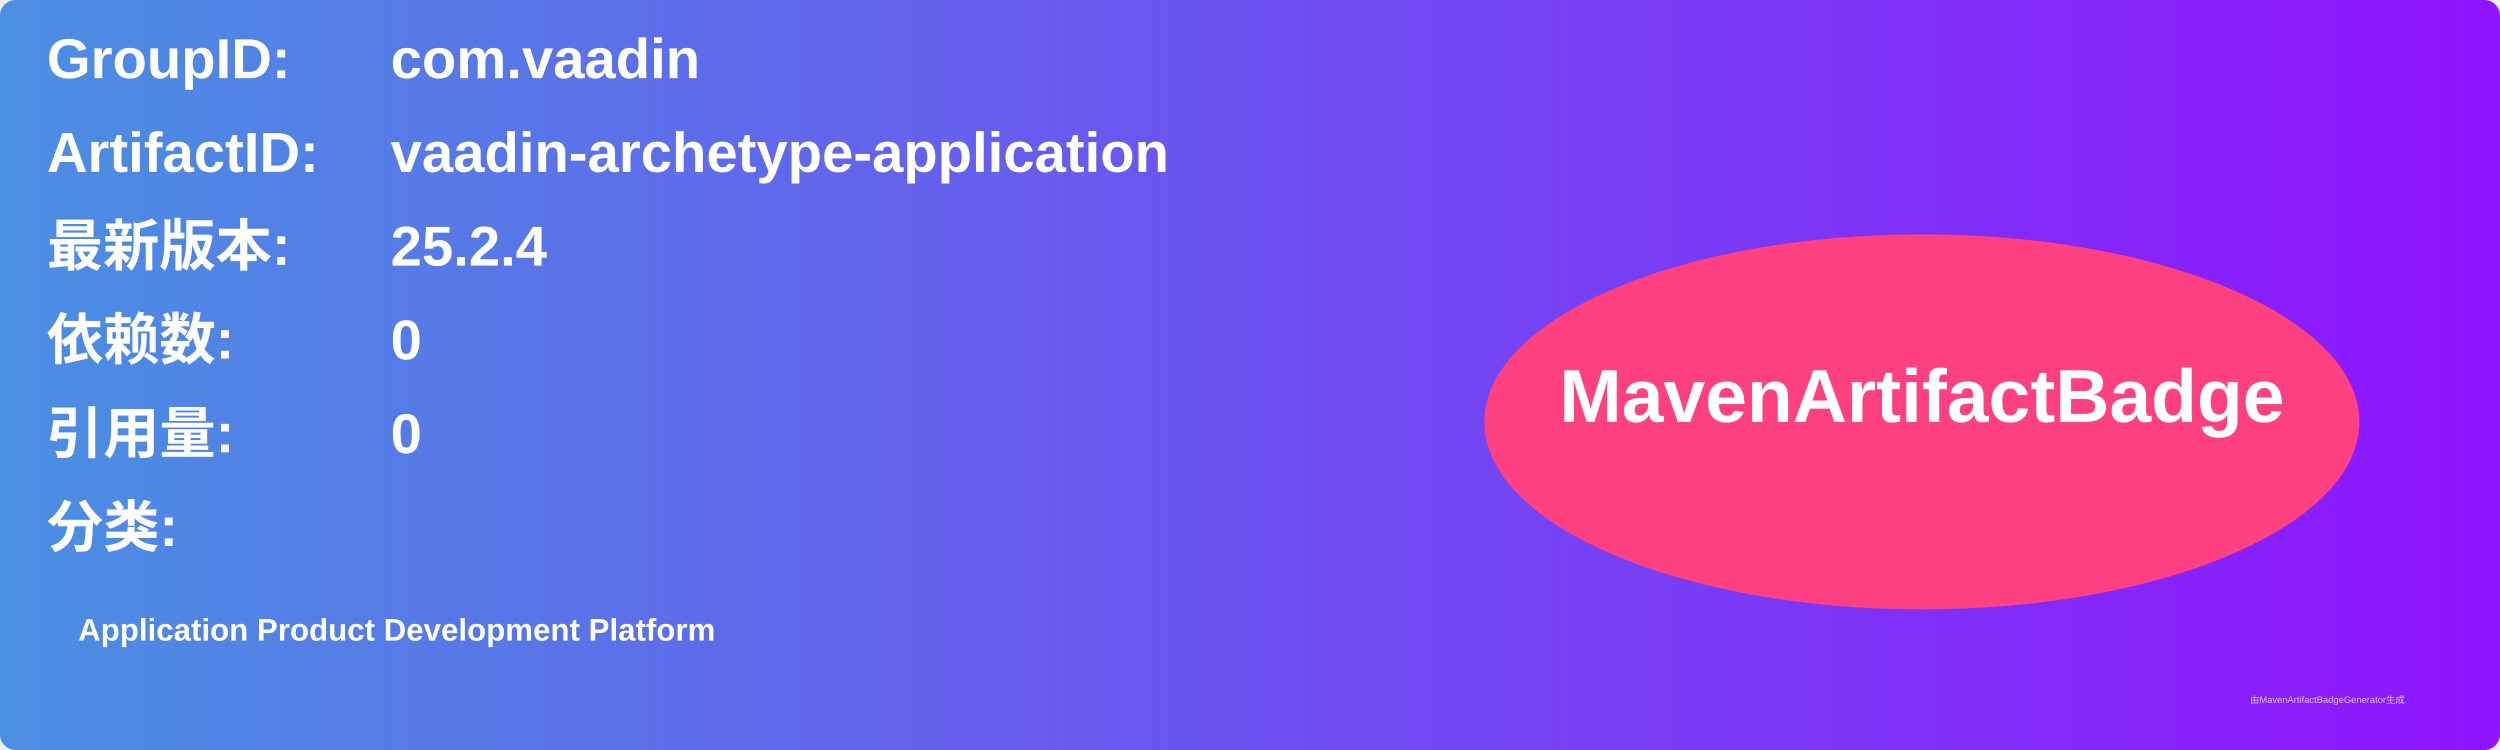
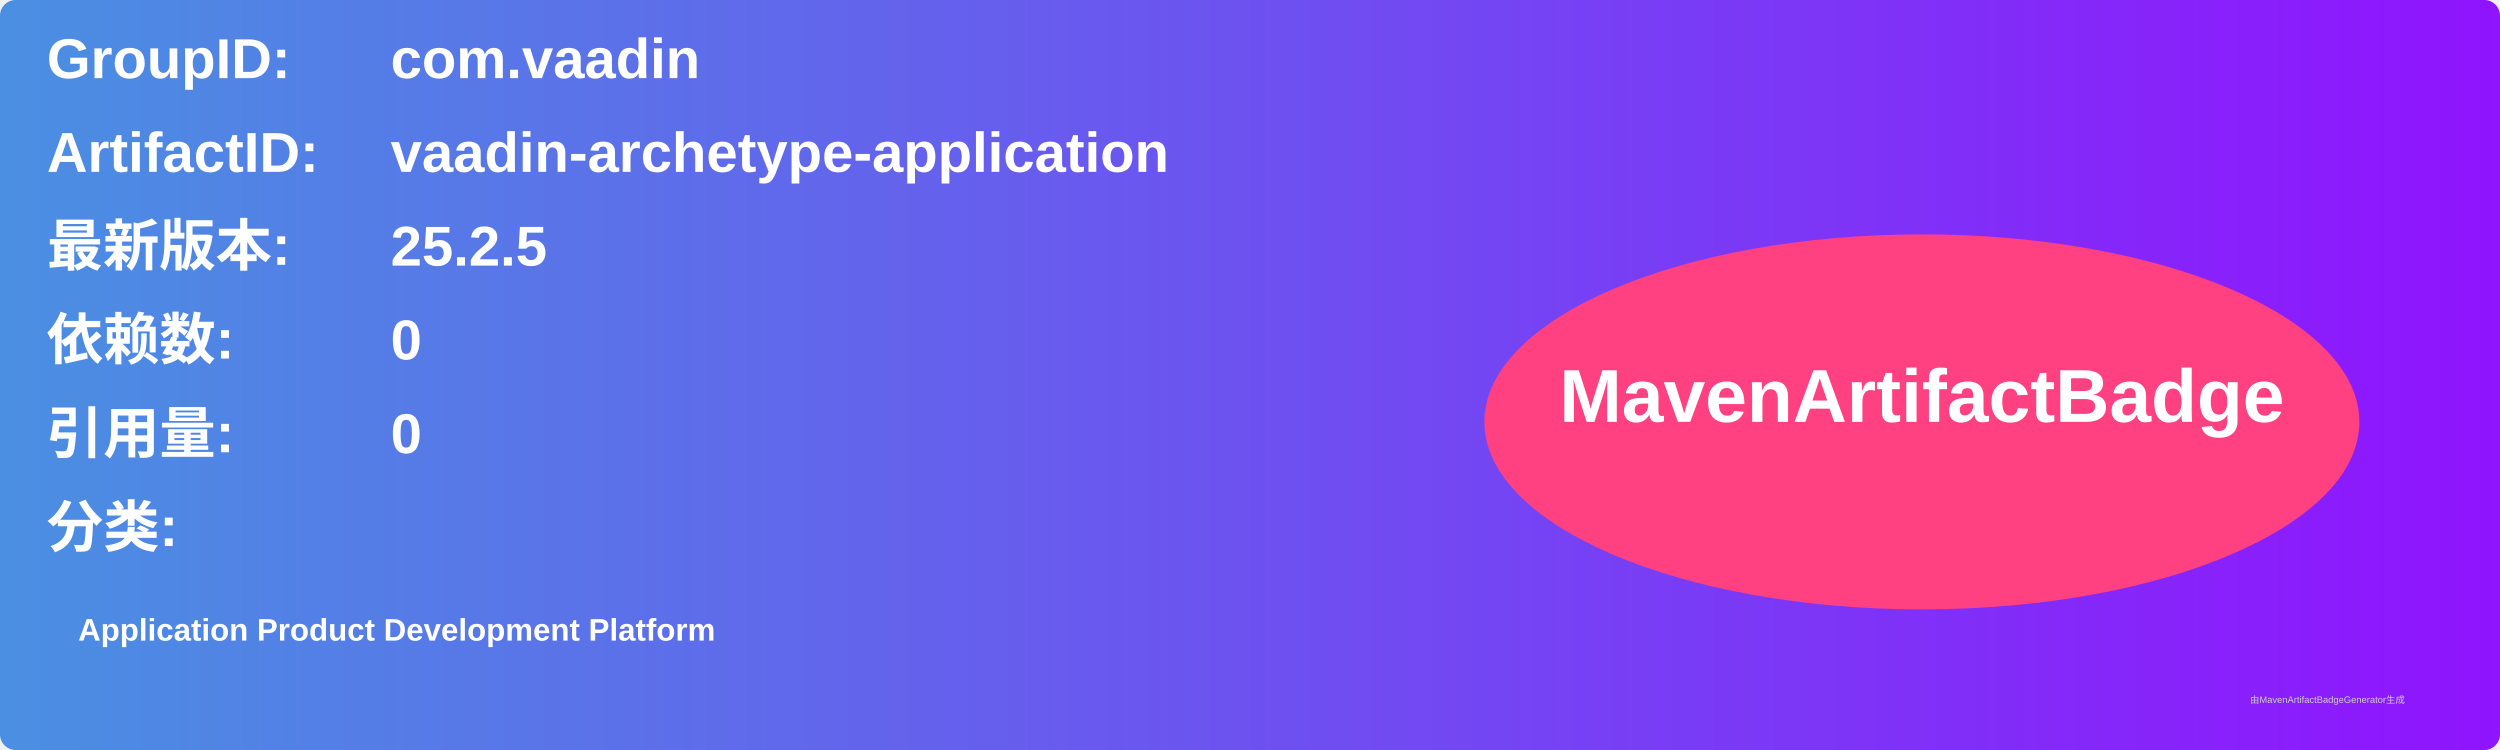
<svg xmlns="http://www.w3.org/2000/svg" width="800" height="240" viewBox="0 0 800 240">
  <linearGradient id="grad" x1="0%" y1="0%" x2="100%" y2="0%">
    <stop offset="0%" stop-color="#4a90e2" />
    <stop offset="100%" stop-color="#9013fe" />
  </linearGradient>
  <rect width="100%" height="100%" rx="5" ry="5" fill="url(#grad)" />
  <g transform="translate(15, 15)">
    <text x="0" y="10" font-family="Arial" font-size="18" fill="white" font-weight="bold" width="260">GroupID:</text>
    <text x="110" y="10" font-family="Arial" font-size="18" fill="white" font-weight="bold" width="460">com.vaadin</text>
    <text x="0" y="40" font-family="Arial" font-size="18" fill="white" font-weight="bold" width="260">ArtifactID:</text>
    <text x="110" y="40" font-family="Arial" font-size="18" fill="white" font-weight="bold" width="460">vaadin-archetype-application</text>
    <text x="0" y="70" font-family="Arial" font-size="18" fill="white" font-weight="bold">最新版本:</text>
    <text x="110" y="70" font-family="Arial" font-size="18" fill="white" font-weight="bold">
-       <tspan font-weight="bold">25.2.4</tspan>
+       <tspan font-weight="bold">25.2.5</tspan>
    </text>
    <text x="0" y="100" font-family="Arial" font-size="18" fill="white" font-weight="bold">依赖数: </text>
    <text x="110" y="100" font-family="Arial" font-size="18" fill="white">
      <tspan font-weight="bold">0</tspan>
    </text>
    <text x="0" y="130" font-family="Arial" font-size="18" fill="white" font-weight="bold">引用量: </text>
    <text x="110" y="130" font-family="Arial" font-size="18" fill="white">
      <tspan font-weight="bold">0</tspan>
    </text>
    <text x="0" y="160" font-family="Arial" font-size="18" fill="white" font-weight="bold">分类:</text>
    <text x="10" y="190" font-family="Arial" font-size="10" fill="white">
      <tspan font-weight="bold">Application Product Development Platform</tspan>
    </text>
    <ellipse cx="600" cy="120" rx="140" ry="60" fill="#ff4081" />
    <text x="600" y="120" text-anchor="middle" font-family="Arial" font-size="24" fill="white" font-weight="bold">MavenArtifactBadge</text>
  </g>
  <text x="720" y="225" font-family="Arial" font-size="3" fill="#d0d0d0">由MavenArtifactBadgeGenerator生成</text>
</svg>
